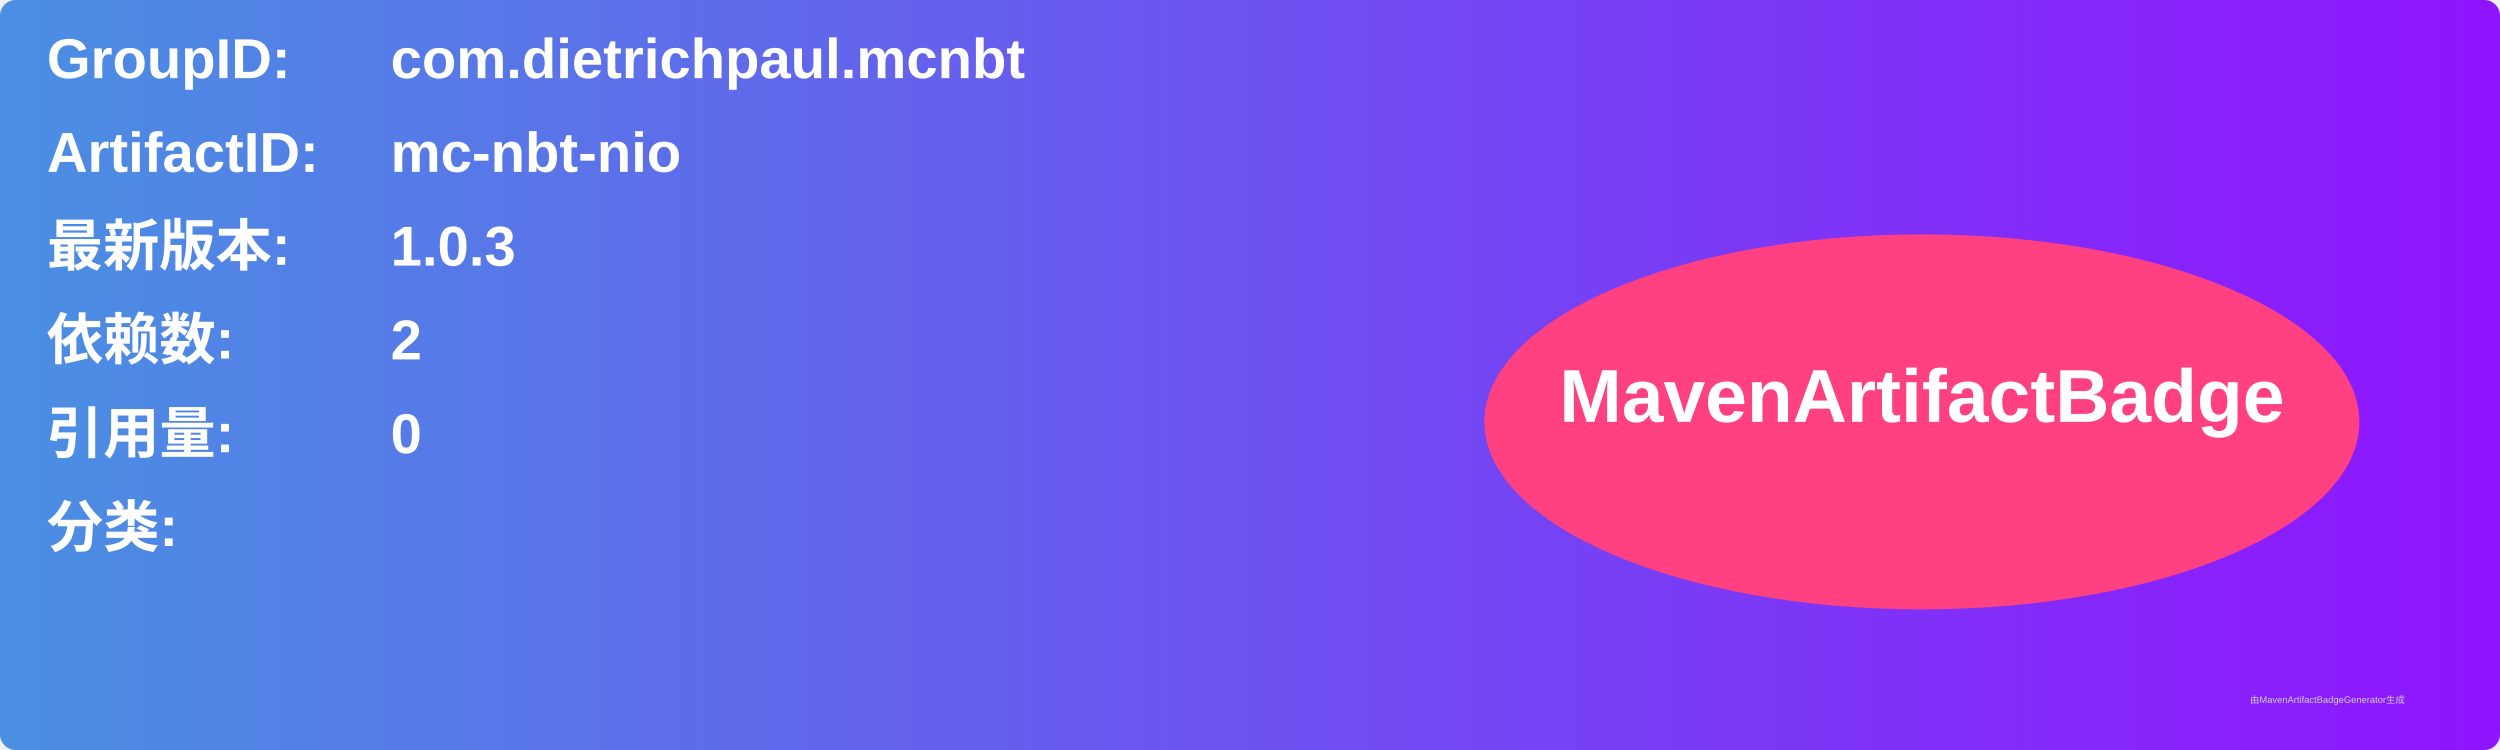
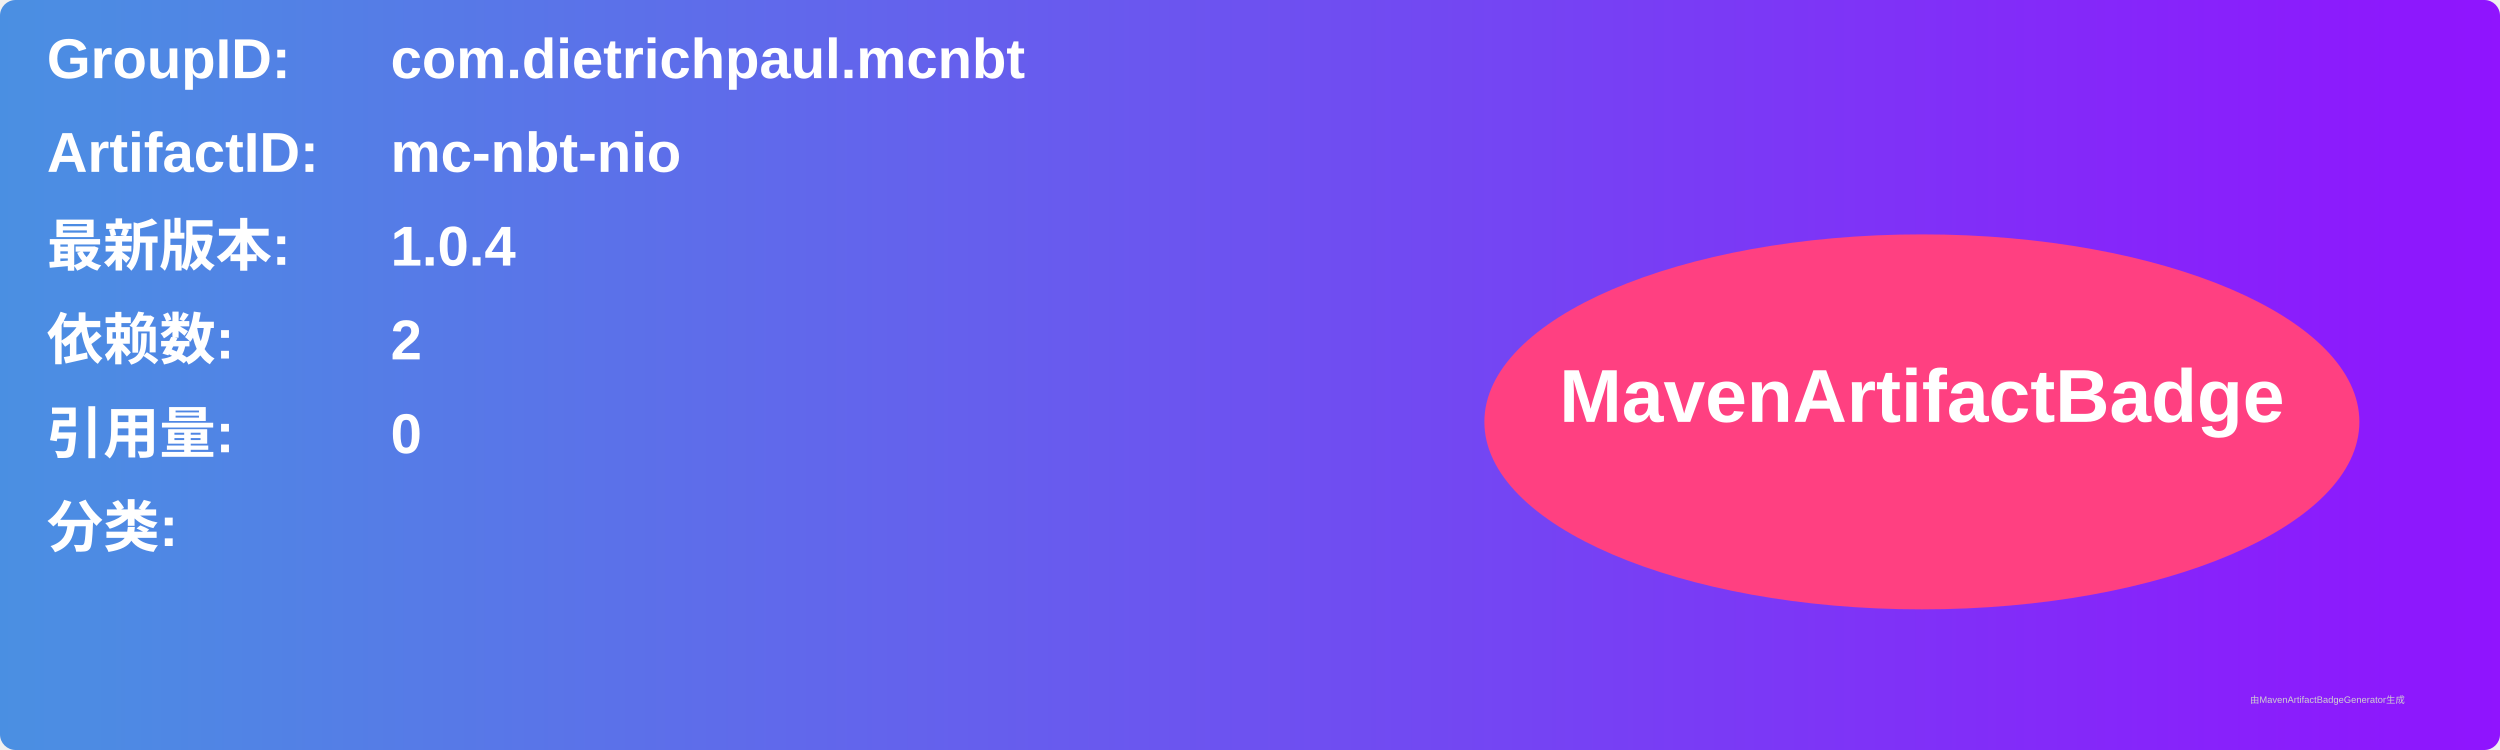
<svg xmlns="http://www.w3.org/2000/svg" width="800" height="240" viewBox="0 0 800 240">
  <linearGradient id="grad" x1="0%" y1="0%" x2="100%" y2="0%">
    <stop offset="0%" stop-color="#4a90e2" />
    <stop offset="100%" stop-color="#9013fe" />
  </linearGradient>
  <rect width="100%" height="100%" rx="5" ry="5" fill="url(#grad)" />
  <g transform="translate(15, 15)">
    <text x="0" y="10" font-family="Arial" font-size="18" fill="white" font-weight="bold" width="260">GroupID:</text>
    <text x="110" y="10" font-family="Arial" font-size="18" fill="white" font-weight="bold" width="460">com.dietrichpaul.mcnbt</text>
    <text x="0" y="40" font-family="Arial" font-size="18" fill="white" font-weight="bold" width="260">ArtifactID:</text>
    <text x="110" y="40" font-family="Arial" font-size="18" fill="white" font-weight="bold" width="460">mc-nbt-nio</text>
    <text x="0" y="70" font-family="Arial" font-size="18" fill="white" font-weight="bold">最新版本:</text>
    <text x="110" y="70" font-family="Arial" font-size="18" fill="white" font-weight="bold">
-       <tspan font-weight="bold">1.0.3</tspan>
+       <tspan font-weight="bold">1.0.4</tspan>
    </text>
    <text x="0" y="100" font-family="Arial" font-size="18" fill="white" font-weight="bold">依赖数: </text>
    <text x="110" y="100" font-family="Arial" font-size="18" fill="white">
      <tspan font-weight="bold">2</tspan>
    </text>
    <text x="0" y="130" font-family="Arial" font-size="18" fill="white" font-weight="bold">引用量: </text>
    <text x="110" y="130" font-family="Arial" font-size="18" fill="white">
      <tspan font-weight="bold">0</tspan>
    </text>
    <text x="0" y="160" font-family="Arial" font-size="18" fill="white" font-weight="bold">分类:</text>
    <text x="10" y="190" font-family="Arial" font-size="10" fill="white">
      <tspan font-weight="bold" />
    </text>
    <ellipse cx="600" cy="120" rx="140" ry="60" fill="#ff4081" />
    <text x="600" y="120" text-anchor="middle" font-family="Arial" font-size="24" fill="white" font-weight="bold">MavenArtifactBadge</text>
  </g>
  <text x="720" y="225" font-family="Arial" font-size="3" fill="#d0d0d0">由MavenArtifactBadgeGenerator生成</text>
</svg>
